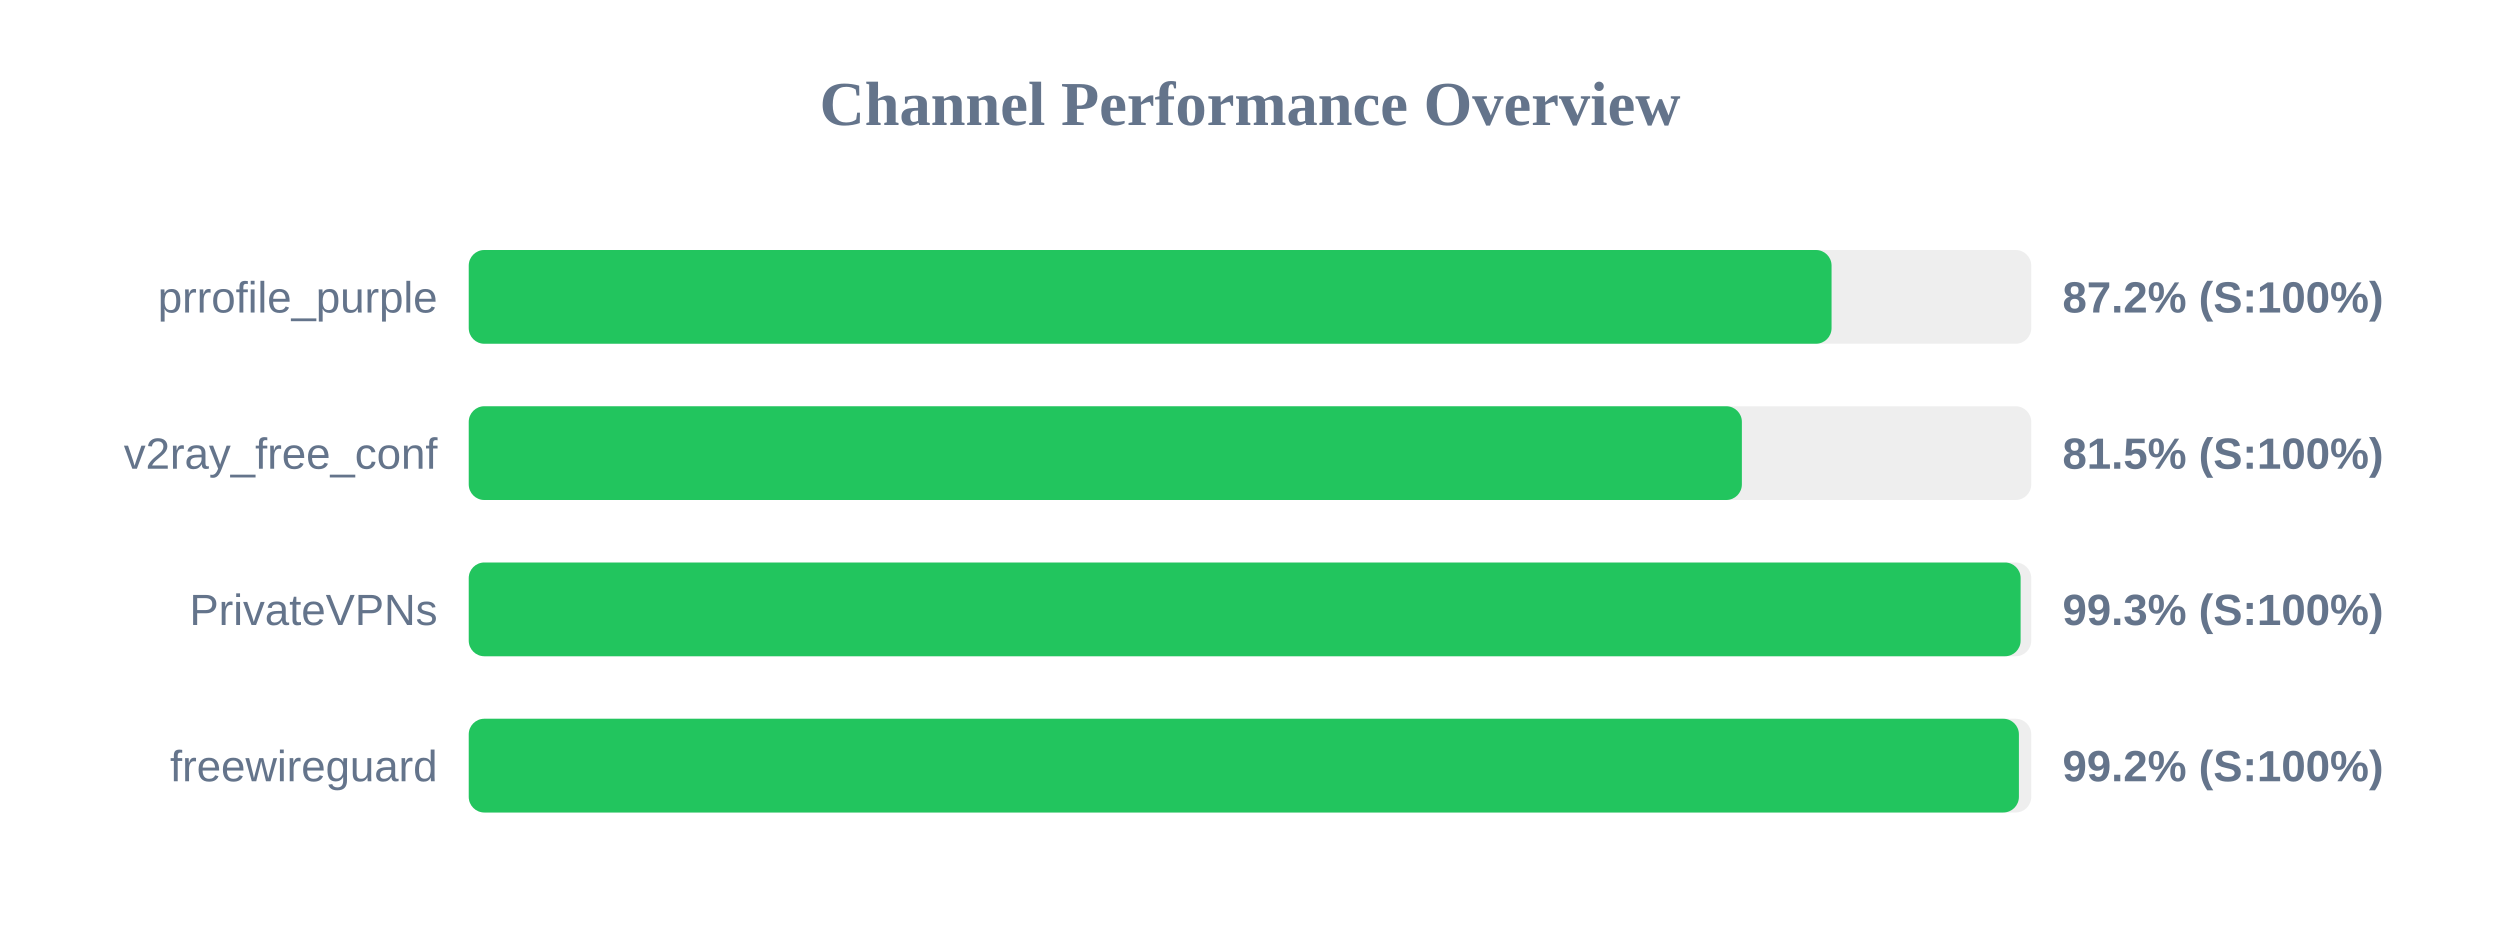
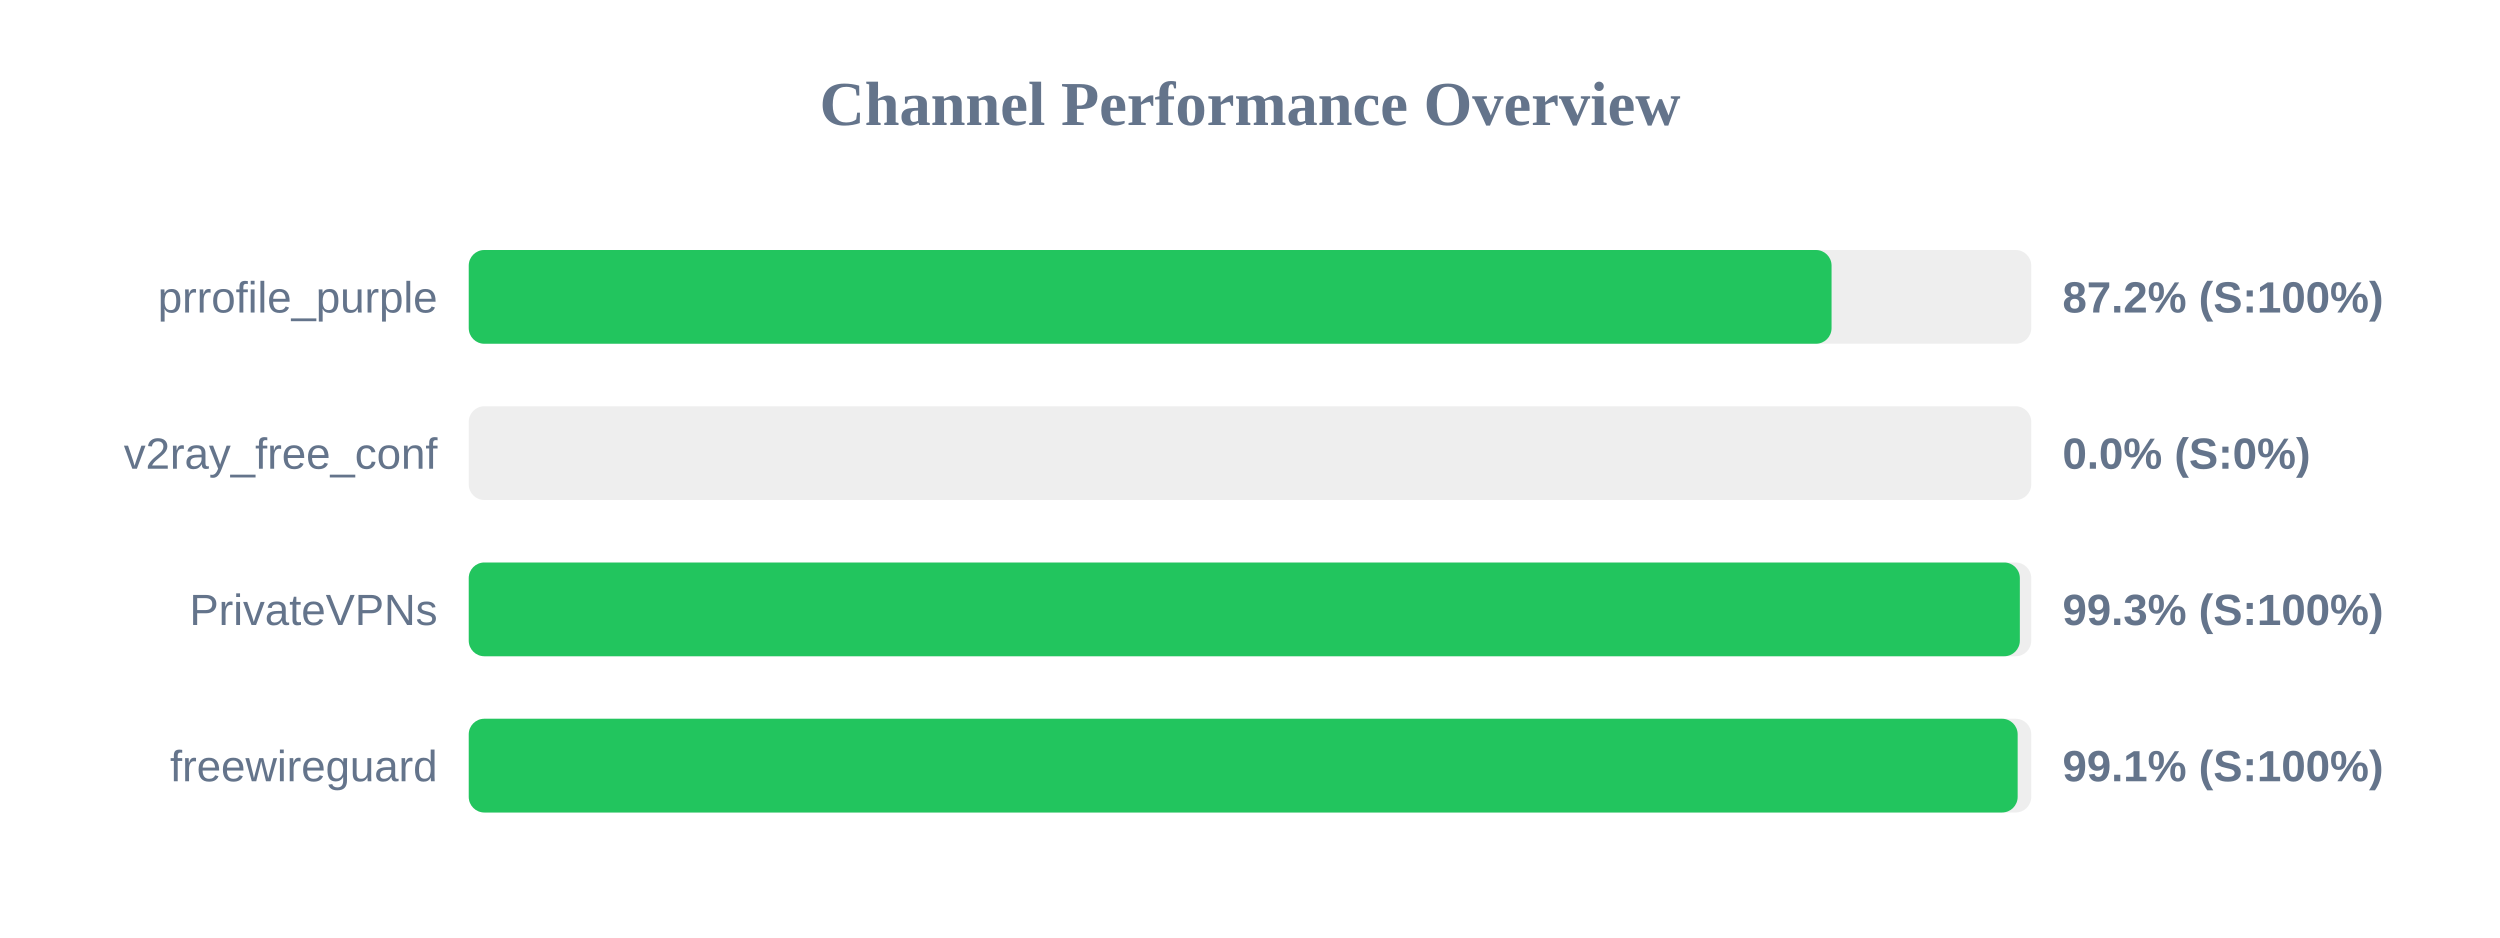
<svg xmlns="http://www.w3.org/2000/svg" width="800" height="300" version="1.1">
  <style>
        .row { font: 14px Arial; fill: #64748b; }
        .score { font: bold 14px Arial; fill: #64748b; }
    </style>
  <text x="400" y="40" text-anchor="middle" font-size="20px" font-weight="bold" fill="#64748b">Channel Performance Overview</text>
  <rect x="150" y="80" width="500" height="30" fill="#eee" rx="5" />
  <rect x="150" y="80" width="436.1" height="30" fill="#22c55e" rx="5" />
  <text x="140" y="100" text-anchor="end" class="row">prrofile_purple</text>
  <text x="660" y="100" text-anchor="start" class="score">87.2% (S:100%)</text>
  <rect x="150" y="130" width="500" height="30" fill="#eee" rx="5" />
-   <rect x="150" y="130" width="407.4" height="30" fill="#22c55e" rx="5" />
+   <rect x="150" y="130" width="0.0" height="30" fill="#ef4444" rx="5" />
  <text x="140" y="150" text-anchor="end" class="row">v2ray_free_conf</text>
-   <text x="660" y="150" text-anchor="start" class="score">81.5% (S:100%)</text>
+   <text x="660" y="150" text-anchor="start" class="score">0.0% (S:0%)</text>
  <rect x="150" y="180" width="500" height="30" fill="#eee" rx="5" />
-   <rect x="150" y="180" width="496.6" height="30" fill="#22c55e" rx="5" />
+   <rect x="150" y="180" width="496.35" height="30" fill="#22c55e" rx="5" />
  <text x="140" y="200" text-anchor="end" class="row">PrivateVPNs</text>
  <text x="660" y="200" text-anchor="start" class="score">99.3% (S:100%)</text>
  <rect x="150" y="230" width="500" height="30" fill="#eee" rx="5" />
-   <rect x="150" y="230" width="496.05" height="30" fill="#22c55e" rx="5" />
+   <rect x="150" y="230" width="495.65" height="30" fill="#22c55e" rx="5" />
  <text x="140" y="250" text-anchor="end" class="row">freewireguard</text>
-   <text x="660" y="250" text-anchor="start" class="score">99.2% (S:100%)</text>
+   <text x="660" y="250" text-anchor="start" class="score">99.1% (S:100%)</text>
</svg>
